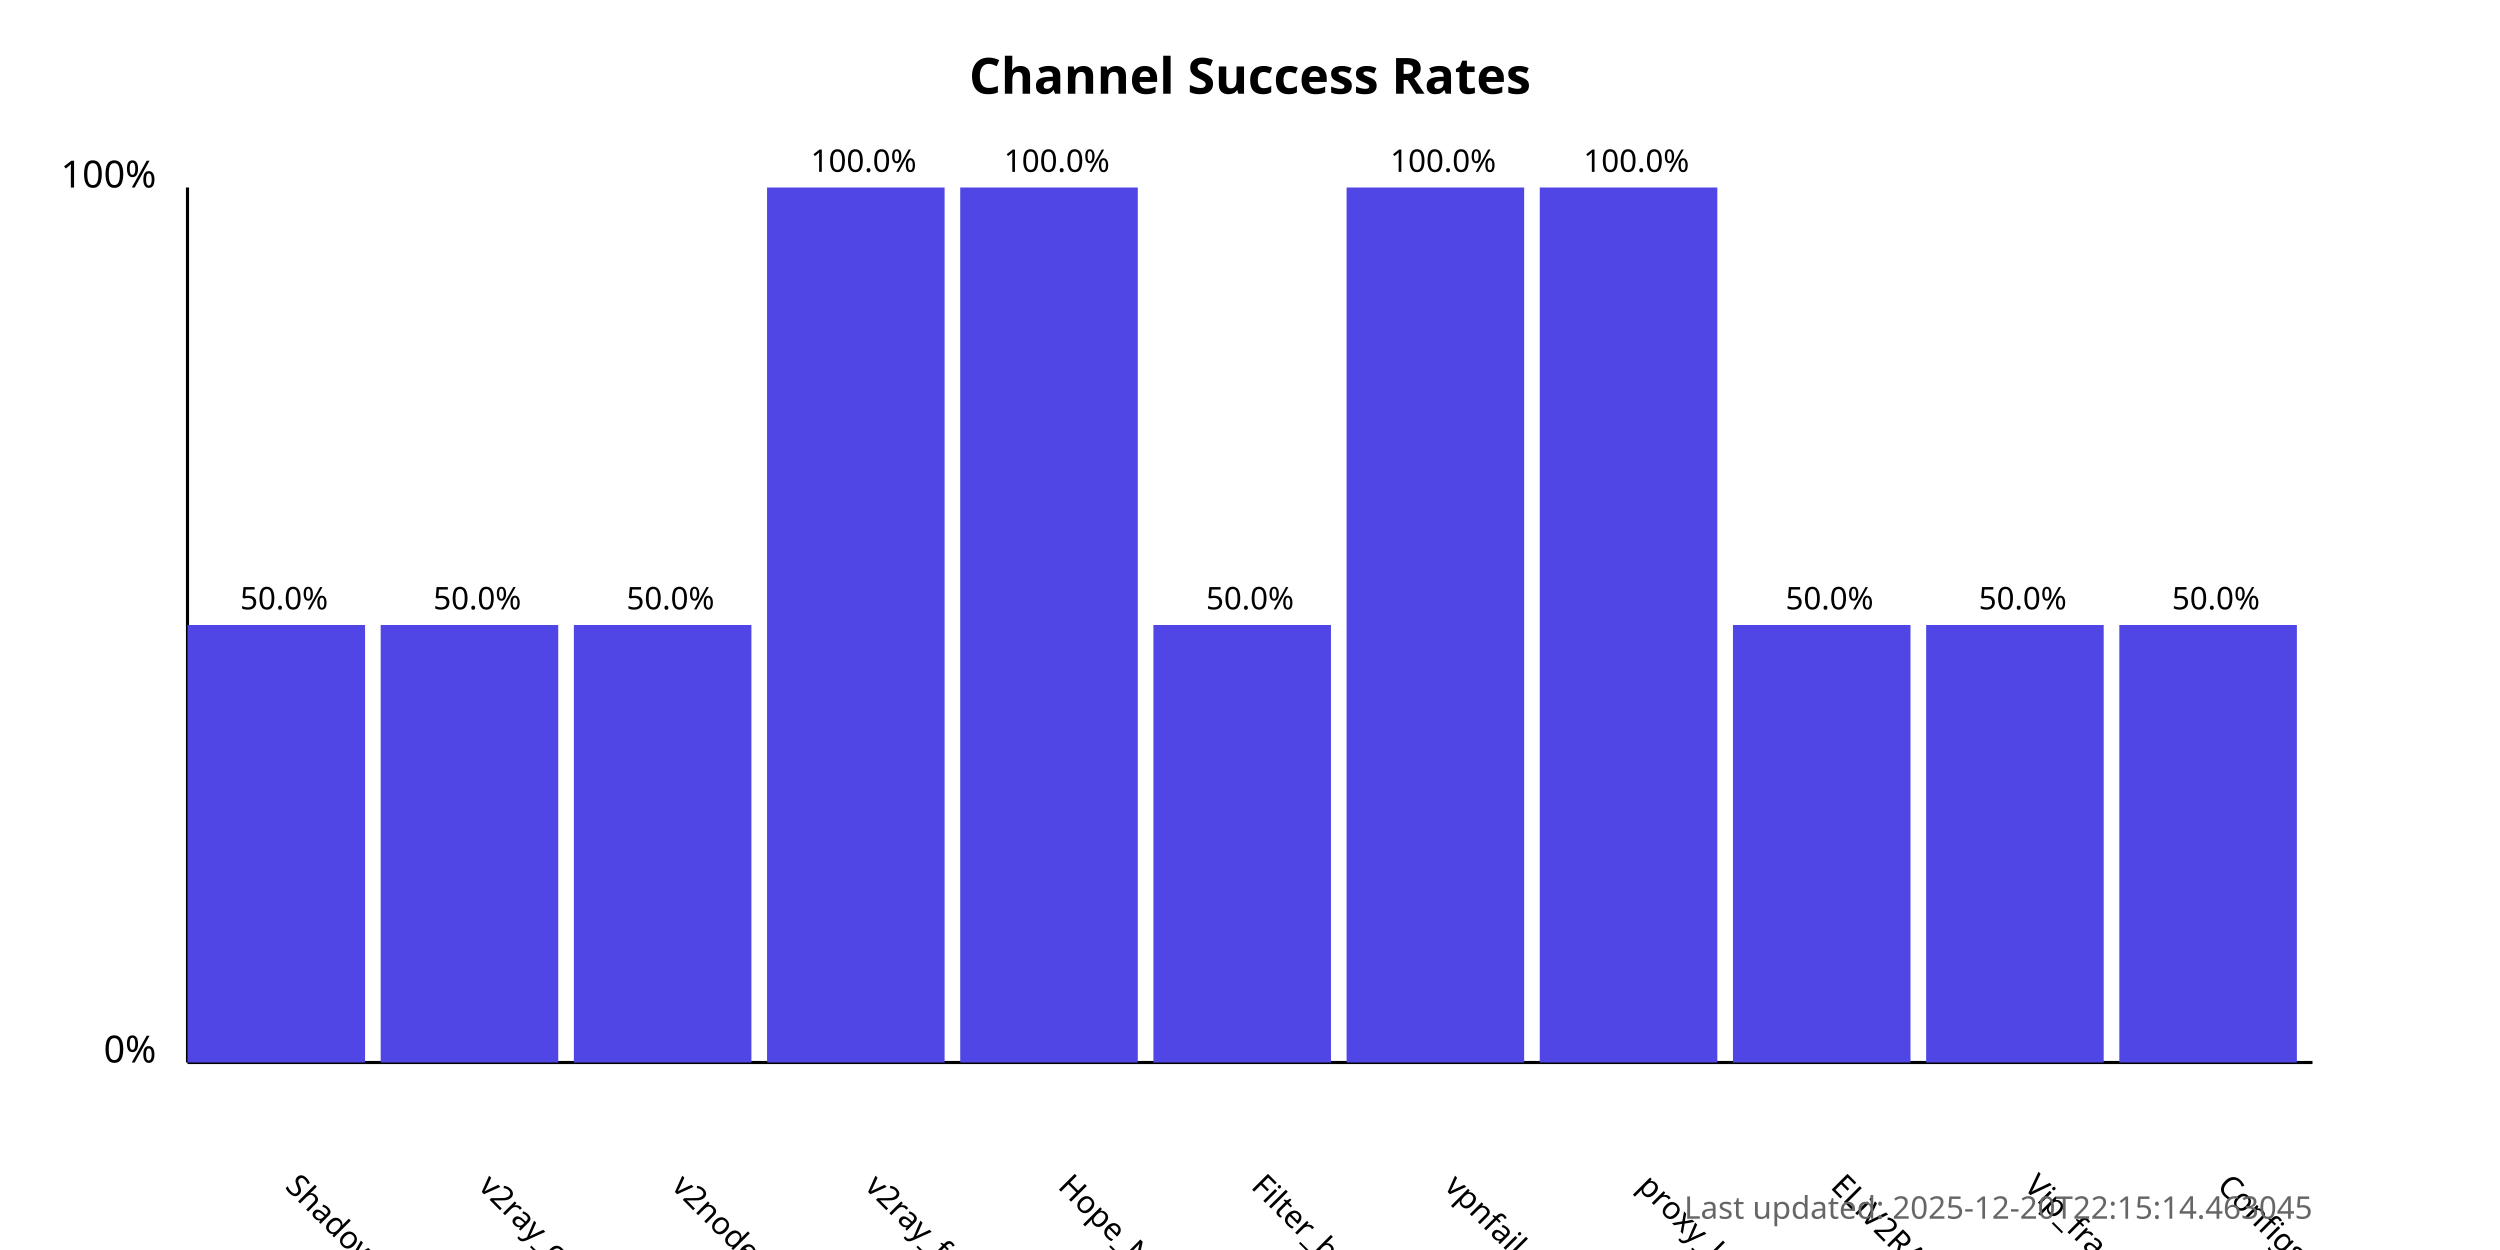
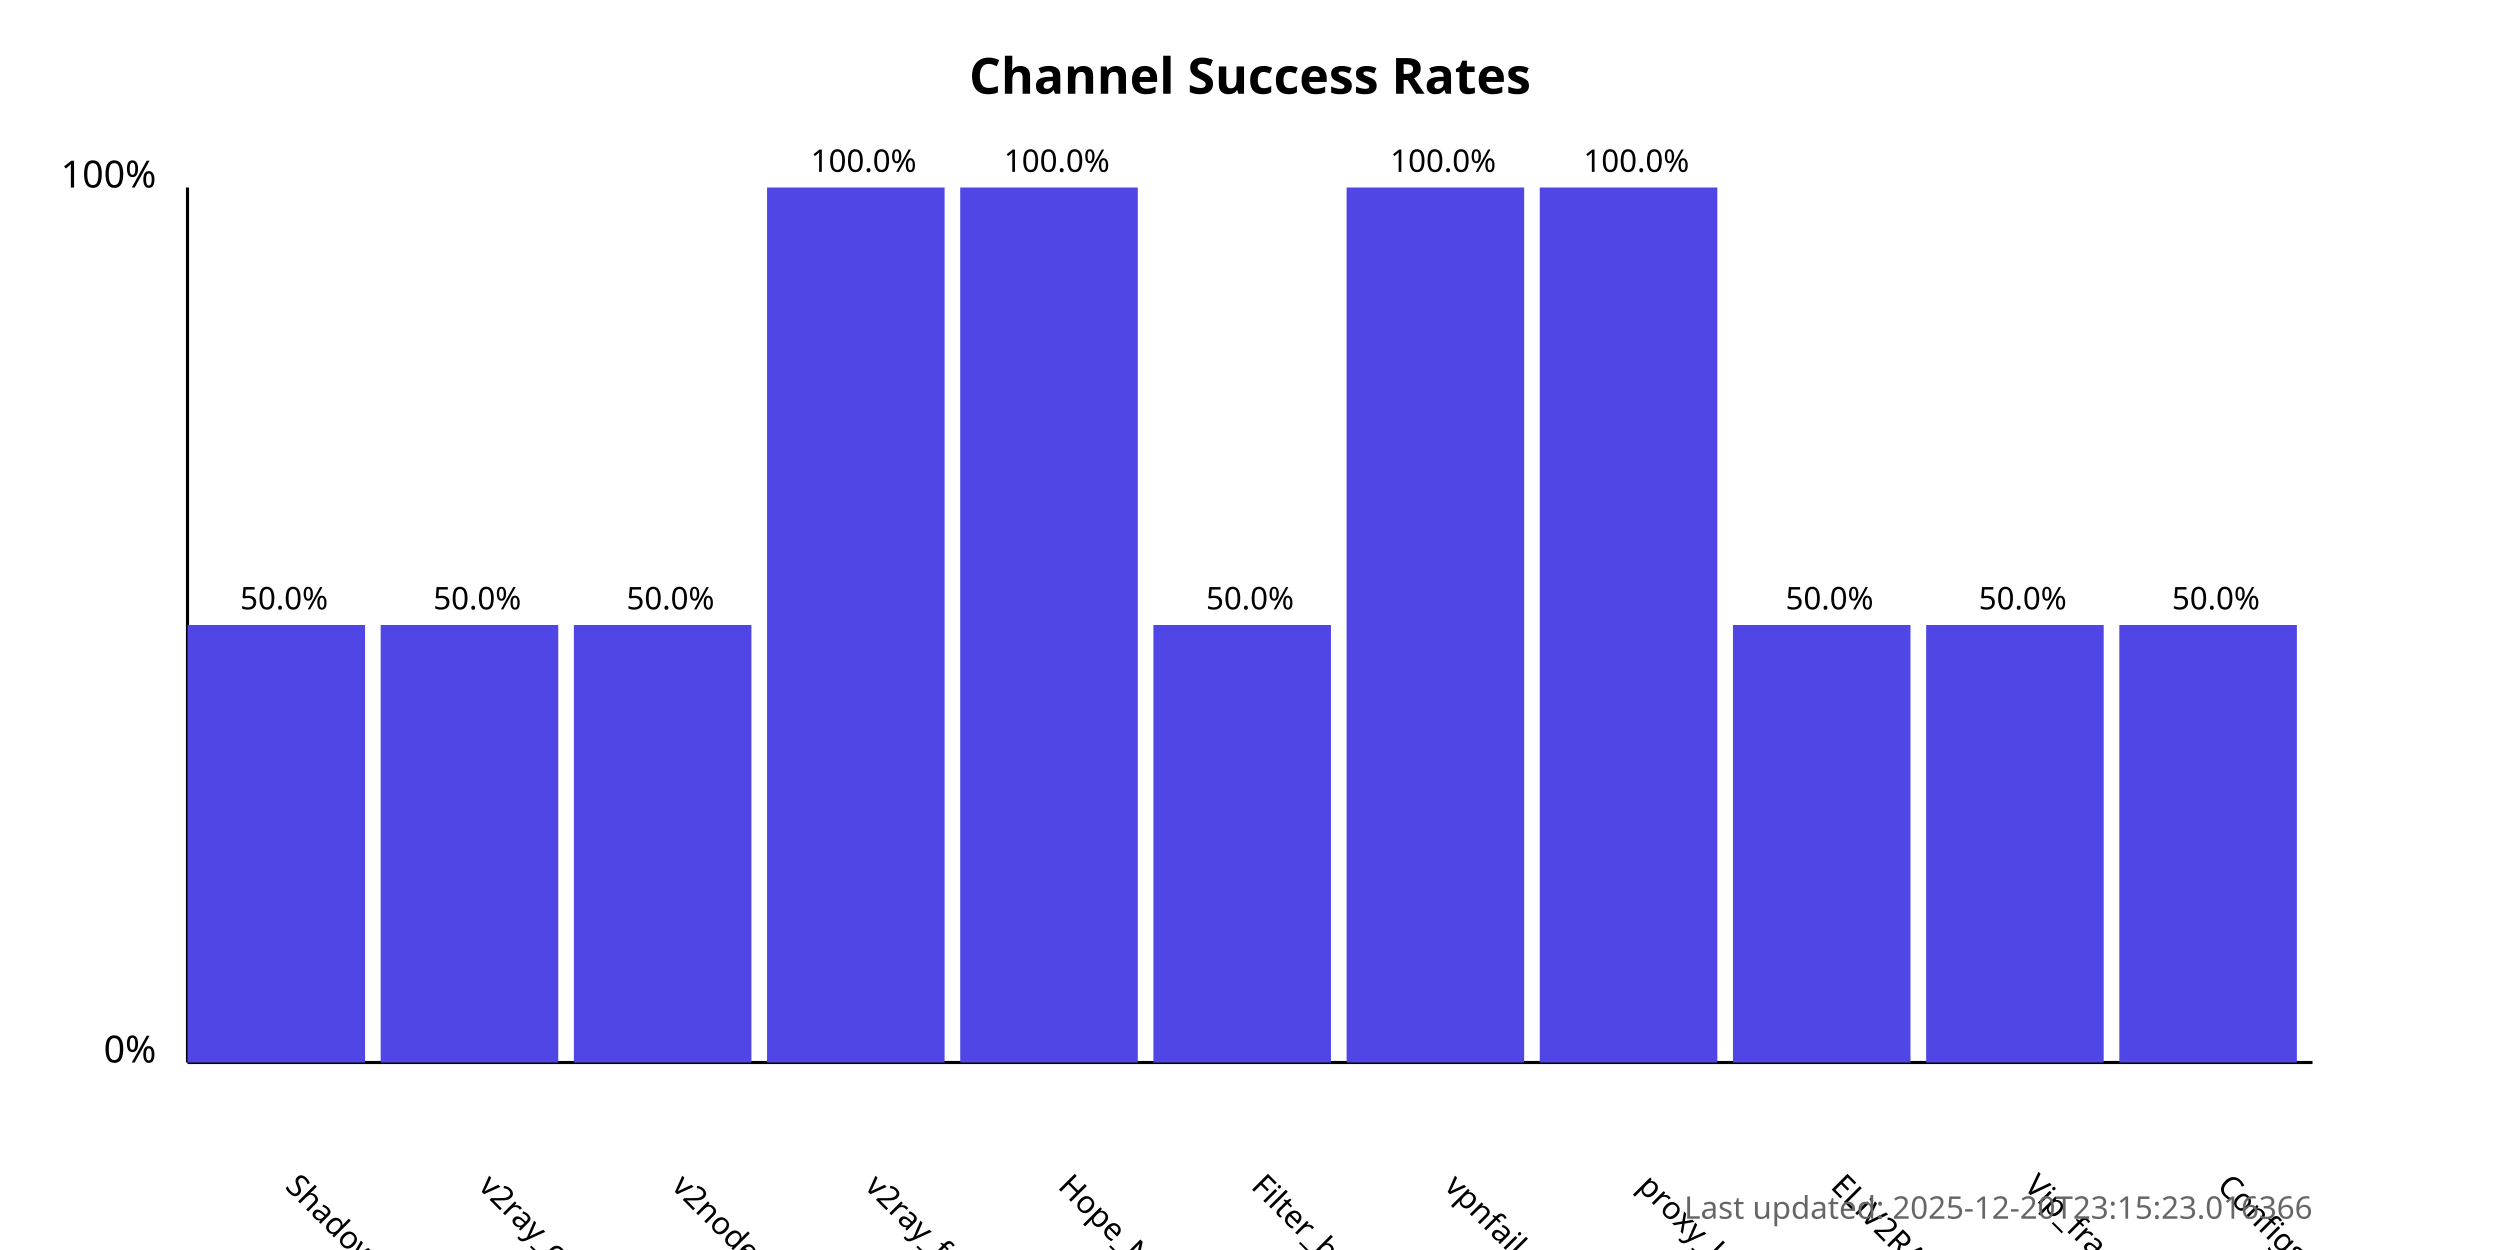
<svg xmlns="http://www.w3.org/2000/svg" width="800" height="400">
  <style>
            .chart-title { font: bold 16px sans-serif; }
            .axis-label { font: 12px sans-serif; }
            .tick-label { font: 10px sans-serif; }
            .bar { fill: #4f46e5; }
            .bar:hover { fill: #6366f1; }
            .timestamp { font: 10px sans-serif; fill: #666; }
        </style>
  <text x="400.0" y="30" text-anchor="middle" class="chart-title">
            Channel Success Rates
        </text>
  <line x1="60" y1="340" x2="60" y2="60" stroke="black" stroke-width="1" />
  <line x1="60" y1="340" x2="740" y2="340" stroke="black" stroke-width="1" />
  <text x="50" y="340" text-anchor="end" class="axis-label">0%</text>
  <text x="50" y="60" text-anchor="end" class="axis-label">100%</text>
  <g>
    <rect x="60" y="200.0" width="56.818" height="140.0" class="bar" />
    <text x="90.909" y="380" transform="rotate(45, 90.90909, 380)" text-anchor="start" class="tick-label">
                ShadowProxy66
            </text>
    <text x="90.909" y="195.0" text-anchor="middle" class="tick-label">
                50.0%
            </text>
  </g>
  <g>
    <rect x="121.818" y="200.0" width="56.818" height="140.0" class="bar" />
    <text x="152.727" y="380" transform="rotate(45, 152.7273, 380)" text-anchor="start" class="tick-label">
                v2ray_configs_pool
            </text>
    <text x="152.727" y="195.0" text-anchor="middle" class="tick-label">
                50.0%
            </text>
  </g>
  <g>
    <rect x="183.636" y="200.0" width="56.818" height="140.0" class="bar" />
    <text x="214.545" y="380" transform="rotate(45, 214.5455, 380)" text-anchor="start" class="tick-label">
                v2nodes
            </text>
    <text x="214.545" y="195.0" text-anchor="middle" class="tick-label">
                50.0%
            </text>
  </g>
  <g>
    <rect x="245.455" y="60.0" width="56.818" height="280.0" class="bar" />
    <text x="276.364" y="380" transform="rotate(45, 276.3636, 380)" text-anchor="start" class="tick-label">
                v2ray_free_conf
            </text>
    <text x="276.364" y="55.0" text-anchor="middle" class="tick-label">
                100.0%
            </text>
  </g>
  <g>
    <rect x="307.273" y="60.0" width="56.818" height="280.0" class="bar" />
    <text x="338.182" y="380" transform="rotate(45, 338.1818, 380)" text-anchor="start" class="tick-label">
                Hope_Net
            </text>
    <text x="338.182" y="55.0" text-anchor="middle" class="tick-label">
                100.0%
            </text>
  </g>
  <g>
    <rect x="369.091" y="200.0" width="56.818" height="140.0" class="bar" />
    <text x="400.0" y="380" transform="rotate(45, 400.0, 380)" text-anchor="start" class="tick-label">
                Filter_breaker
            </text>
    <text x="400.0" y="195.0" text-anchor="middle" class="tick-label">
                50.0%
            </text>
  </g>
  <g>
    <rect x="430.909" y="60.0" width="56.818" height="280.0" class="bar" />
    <text x="461.818" y="380" transform="rotate(45, 461.8182, 380)" text-anchor="start" class="tick-label">
                vpnfail_vless
            </text>
    <text x="461.818" y="55.0" text-anchor="middle" class="tick-label">
                100.0%
            </text>
  </g>
  <g>
    <rect x="492.727" y="60.0" width="56.818" height="280.0" class="bar" />
    <text x="523.636" y="380" transform="rotate(45, 523.6364, 380)" text-anchor="start" class="tick-label">
                proxy_kafee
            </text>
    <text x="523.636" y="55.0" text-anchor="middle" class="tick-label">
                100.0%
            </text>
  </g>
  <g>
    <rect x="554.545" y="200.0" width="56.818" height="140.0" class="bar" />
    <text x="585.455" y="380" transform="rotate(45, 585.4545, 380)" text-anchor="start" class="tick-label">
                ELiV2RAY
            </text>
    <text x="585.455" y="195.0" text-anchor="middle" class="tick-label">
                50.0%
            </text>
  </g>
  <g>
    <rect x="616.364" y="200.0" width="56.818" height="140.0" class="bar" />
    <text x="647.273" y="380" transform="rotate(45, 647.2727, 380)" text-anchor="start" class="tick-label">
                Vip_fragment_v2ray
            </text>
    <text x="647.273" y="195.0" text-anchor="middle" class="tick-label">
                50.0%
            </text>
  </g>
  <g>
    <rect x="678.182" y="200.0" width="56.818" height="140.0" class="bar" />
    <text x="709.091" y="380" transform="rotate(45, 709.0909, 380)" text-anchor="start" class="tick-label">
                ConfigsHubPlus
            </text>
    <text x="709.091" y="195.0" text-anchor="middle" class="tick-label">
                50.0%
            </text>
  </g>
  <text x="740" y="390" text-anchor="end" class="timestamp">
-             Last updated: 2025-12-20T22:15:14.463045
+             Last updated: 2025-12-20T23:15:23.016366
        </text>
</svg>
